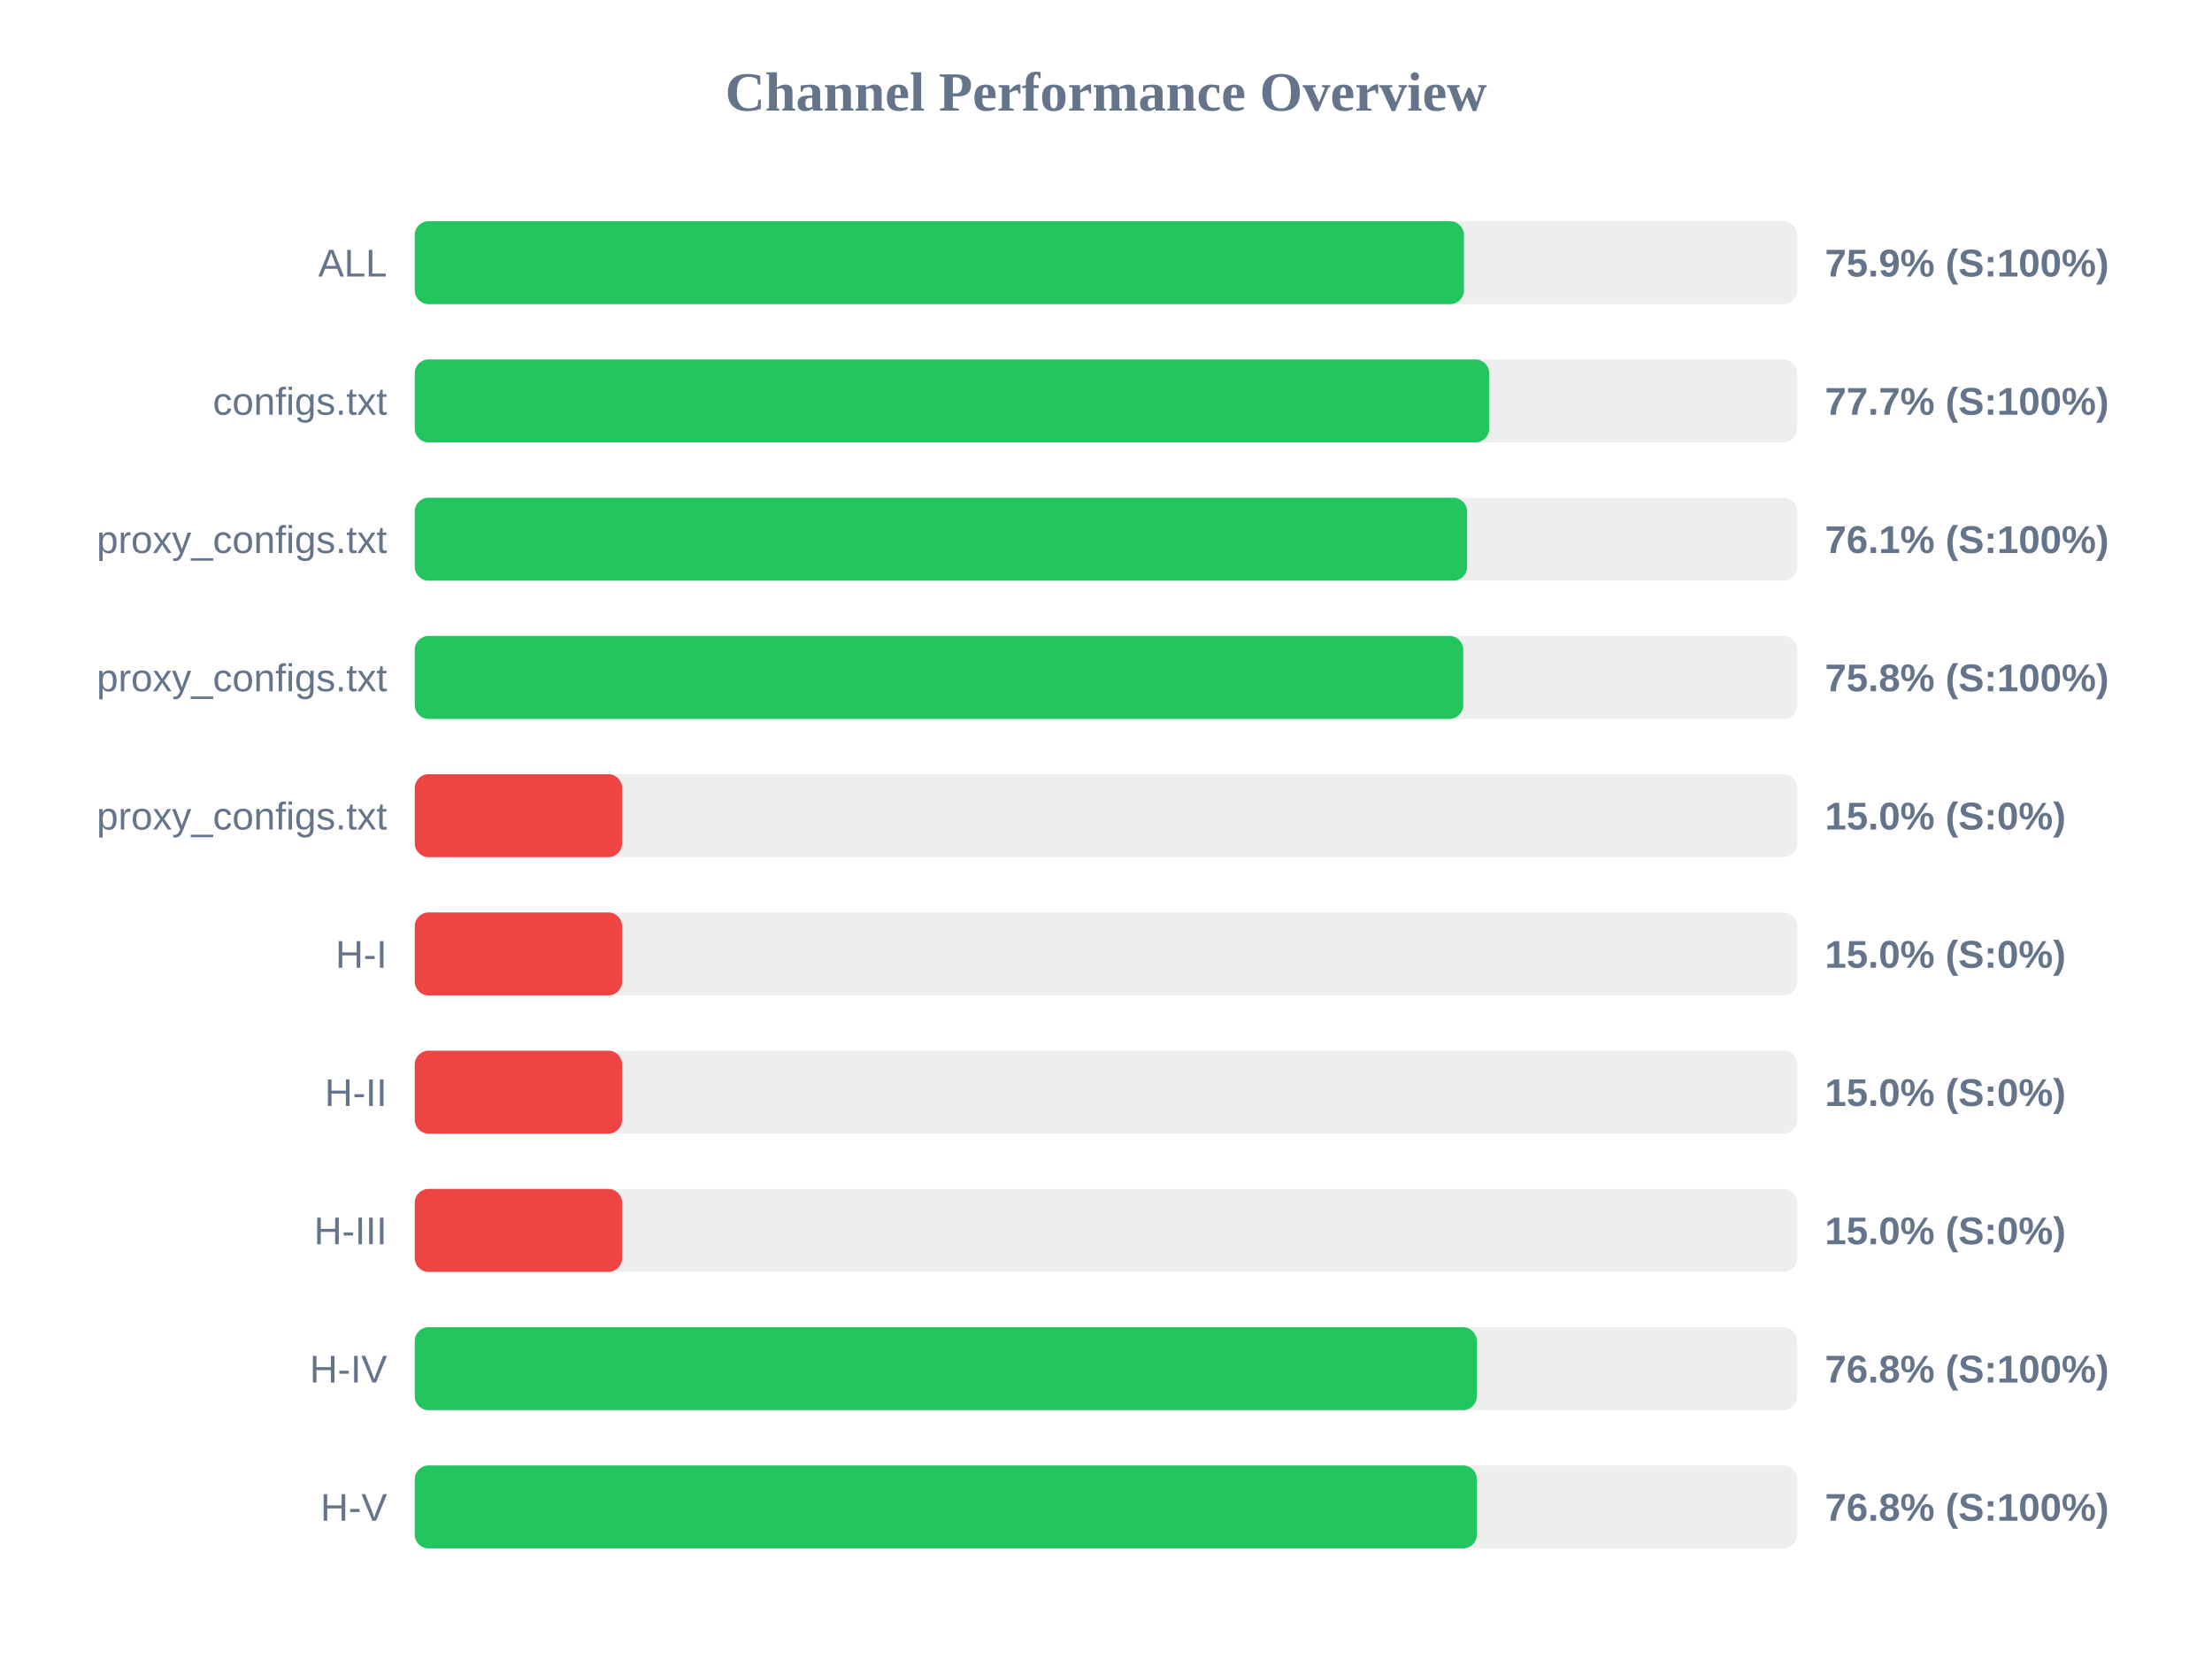
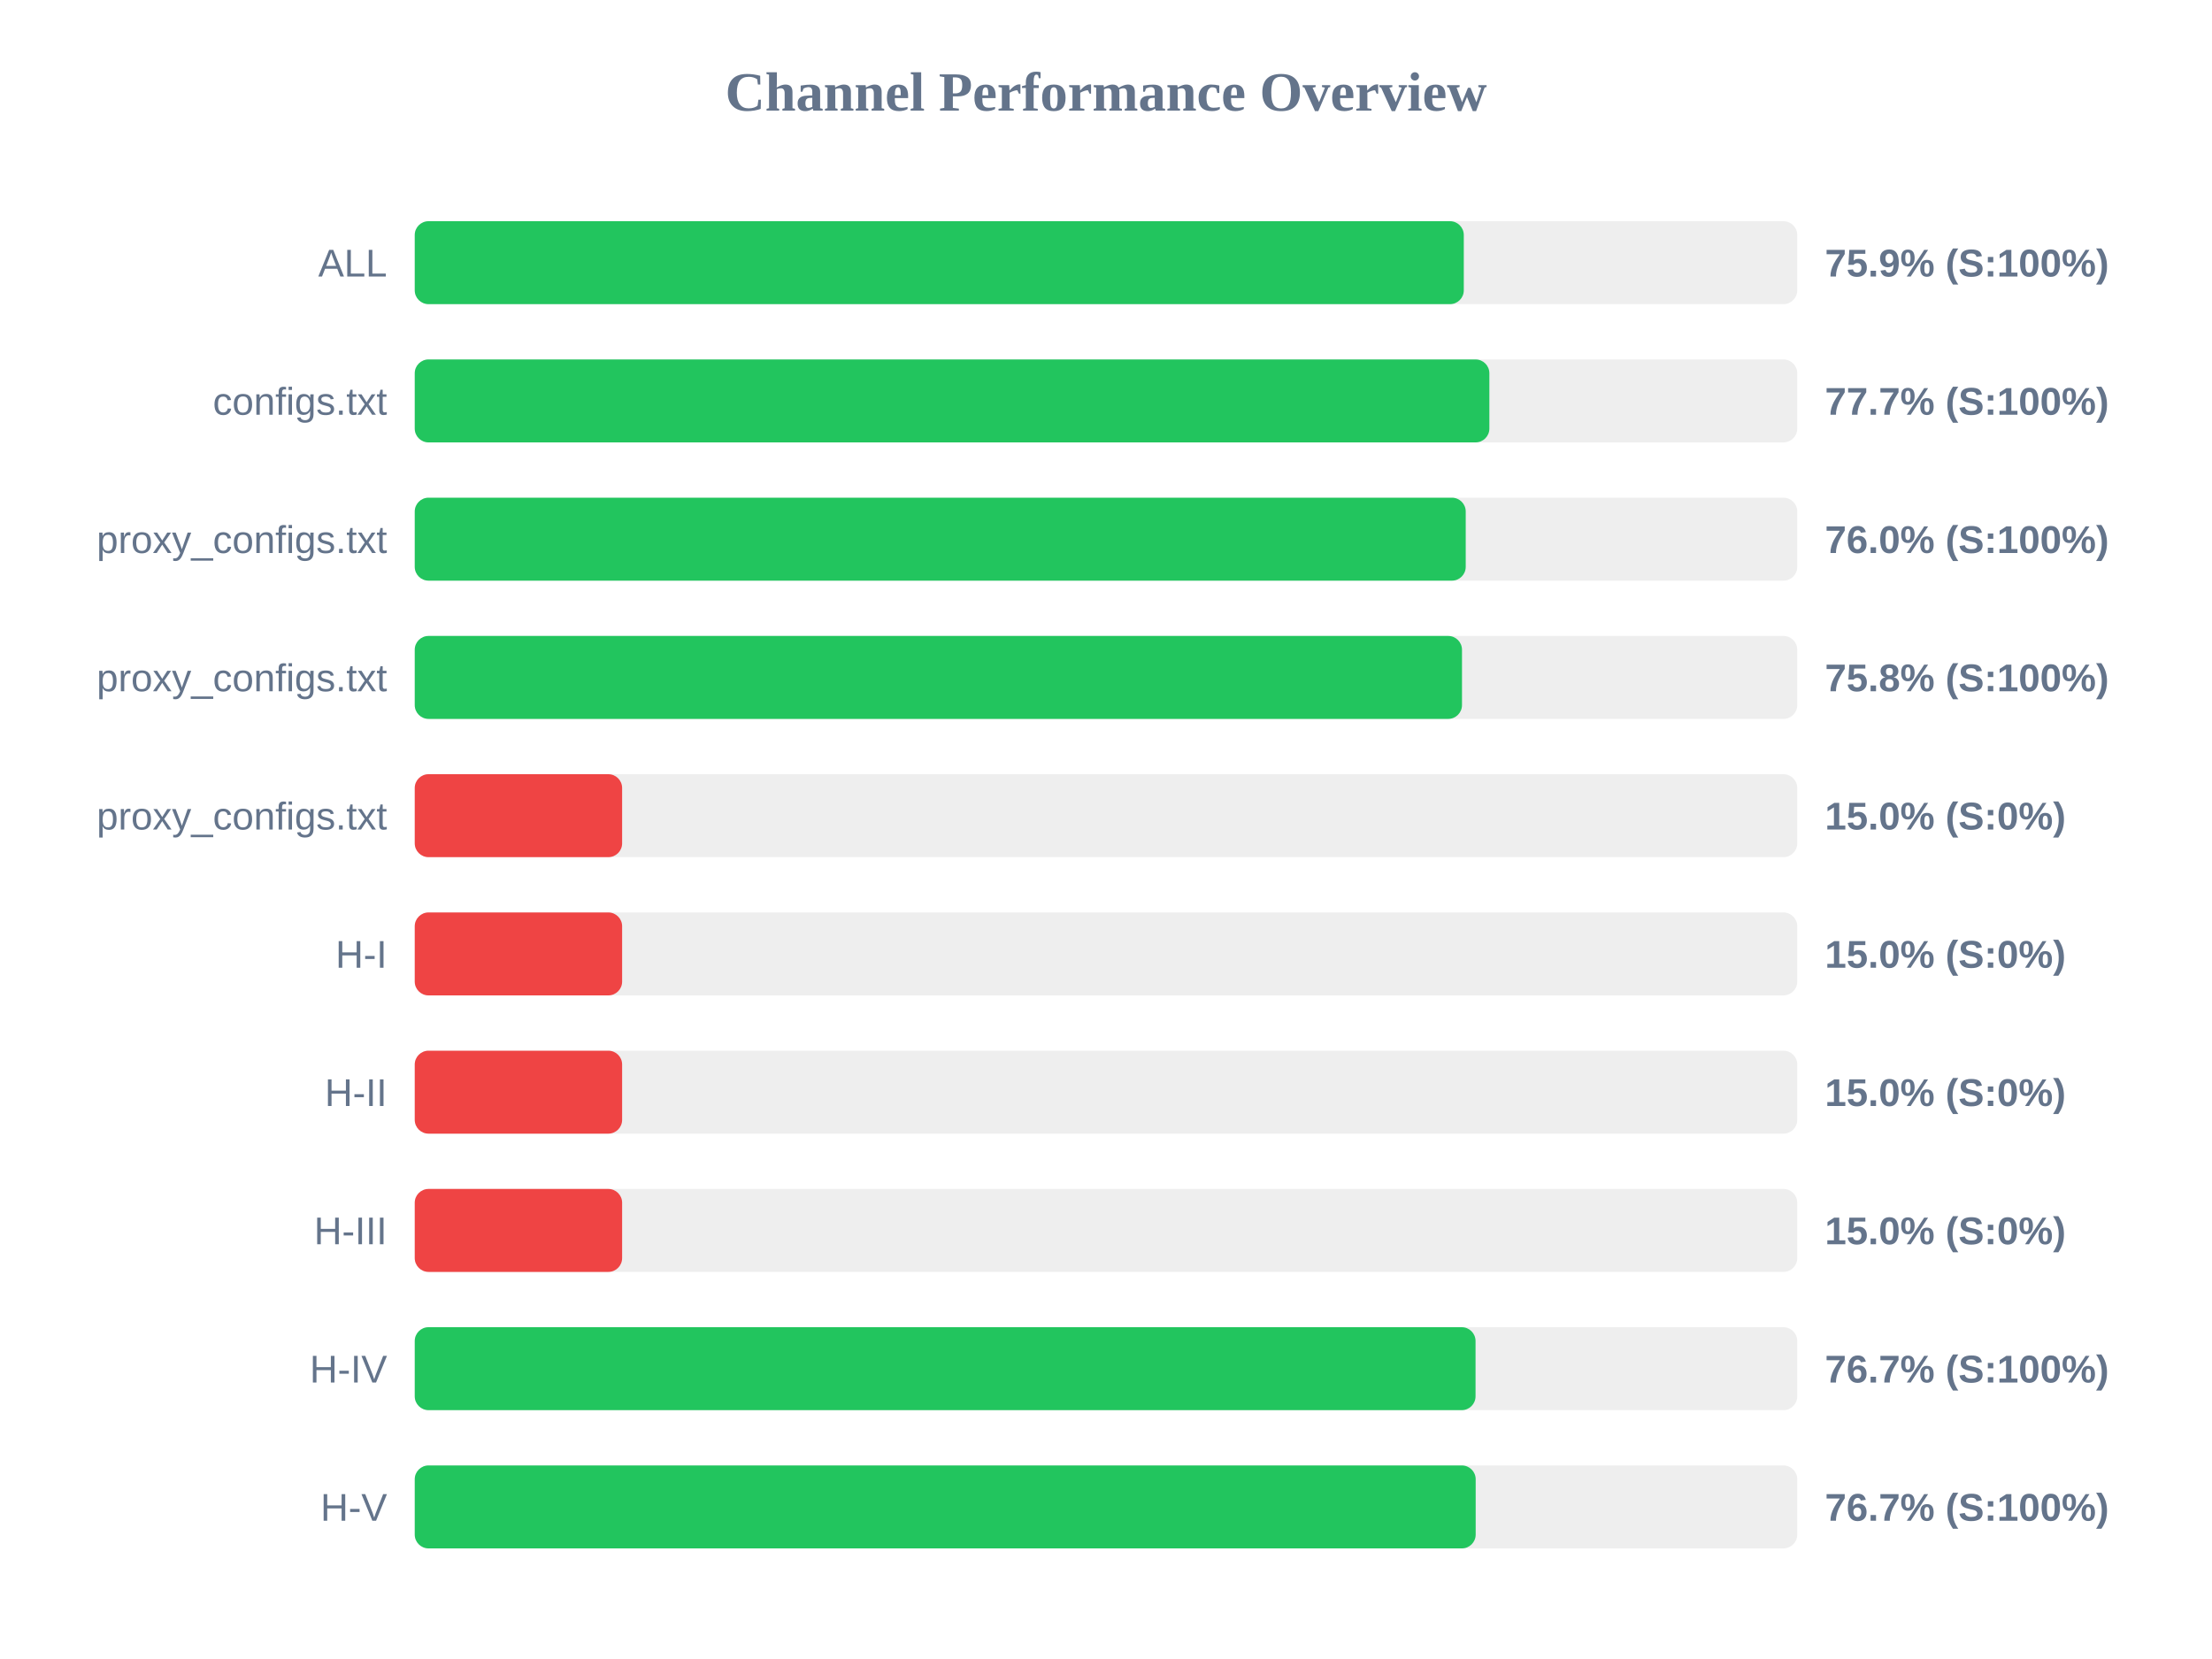
<svg xmlns="http://www.w3.org/2000/svg" width="800" height="600" version="1.1">
  <style>
        .row { font: 14px Arial; fill: #64748b; }
        .score { font: bold 14px Arial; fill: #64748b; }
    </style>
  <text x="400" y="40" text-anchor="middle" font-size="20px" font-weight="bold" fill="#64748b">Channel Performance Overview</text>
  <rect x="150" y="80" width="500" height="30" fill="#eee" rx="5" />
-   <rect x="150" y="80" width="379.45" height="30" fill="#22c55e" rx="5" />
+   <rect x="150" y="80" width="379.4" height="30" fill="#22c55e" rx="5" />
  <text x="140" y="100" text-anchor="end" class="row">ALL</text>
  <text x="660" y="100" text-anchor="start" class="score">75.9% (S:100%)</text>
  <rect x="150" y="130" width="500" height="30" fill="#eee" rx="5" />
-   <rect x="150" y="130" width="388.6" height="30" fill="#22c55e" rx="5" />
+   <rect x="150" y="130" width="388.65" height="30" fill="#22c55e" rx="5" />
  <text x="140" y="150" text-anchor="end" class="row">configs.txt</text>
  <text x="660" y="150" text-anchor="start" class="score">77.7% (S:100%)</text>
  <rect x="150" y="180" width="500" height="30" fill="#eee" rx="5" />
-   <rect x="150" y="180" width="380.6" height="30" fill="#22c55e" rx="5" />
+   <rect x="150" y="180" width="380.1" height="30" fill="#22c55e" rx="5" />
  <text x="140" y="200" text-anchor="end" class="row">proxy_configs.txt</text>
-   <text x="660" y="200" text-anchor="start" class="score">76.1% (S:100%)</text>
+   <text x="660" y="200" text-anchor="start" class="score">76.0% (S:100%)</text>
  <rect x="150" y="230" width="500" height="30" fill="#eee" rx="5" />
-   <rect x="150" y="230" width="379.2" height="30" fill="#22c55e" rx="5" />
+   <rect x="150" y="230" width="378.75" height="30" fill="#22c55e" rx="5" />
  <text x="140" y="250" text-anchor="end" class="row">proxy_configs.txt</text>
  <text x="660" y="250" text-anchor="start" class="score">75.8% (S:100%)</text>
  <rect x="150" y="280" width="500" height="30" fill="#eee" rx="5" />
  <rect x="150" y="280" width="75.0" height="30" fill="#ef4444" rx="5" />
  <text x="140" y="300" text-anchor="end" class="row">proxy_configs.txt</text>
  <text x="660" y="300" text-anchor="start" class="score">15.0% (S:0%)</text>
  <rect x="150" y="330" width="500" height="30" fill="#eee" rx="5" />
  <rect x="150" y="330" width="75.0" height="30" fill="#ef4444" rx="5" />
  <text x="140" y="350" text-anchor="end" class="row">H-I</text>
  <text x="660" y="350" text-anchor="start" class="score">15.0% (S:0%)</text>
  <rect x="150" y="380" width="500" height="30" fill="#eee" rx="5" />
  <rect x="150" y="380" width="75.0" height="30" fill="#ef4444" rx="5" />
  <text x="140" y="400" text-anchor="end" class="row">H-II</text>
  <text x="660" y="400" text-anchor="start" class="score">15.0% (S:0%)</text>
  <rect x="150" y="430" width="500" height="30" fill="#eee" rx="5" />
  <rect x="150" y="430" width="75.0" height="30" fill="#ef4444" rx="5" />
  <text x="140" y="450" text-anchor="end" class="row">H-III</text>
  <text x="660" y="450" text-anchor="start" class="score">15.0% (S:0%)</text>
  <rect x="150" y="480" width="500" height="30" fill="#eee" rx="5" />
-   <rect x="150" y="480" width="384.1" height="30" fill="#22c55e" rx="5" />
+   <rect x="150" y="480" width="383.65" height="30" fill="#22c55e" rx="5" />
  <text x="140" y="500" text-anchor="end" class="row">H-IV</text>
-   <text x="660" y="500" text-anchor="start" class="score">76.8% (S:100%)</text>
+   <text x="660" y="500" text-anchor="start" class="score">76.7% (S:100%)</text>
  <rect x="150" y="530" width="500" height="30" fill="#eee" rx="5" />
-   <rect x="150" y="530" width="384.15" height="30" fill="#22c55e" rx="5" />
+   <rect x="150" y="530" width="383.7" height="30" fill="#22c55e" rx="5" />
  <text x="140" y="550" text-anchor="end" class="row">H-V</text>
-   <text x="660" y="550" text-anchor="start" class="score">76.8% (S:100%)</text>
+   <text x="660" y="550" text-anchor="start" class="score">76.7% (S:100%)</text>
</svg>
